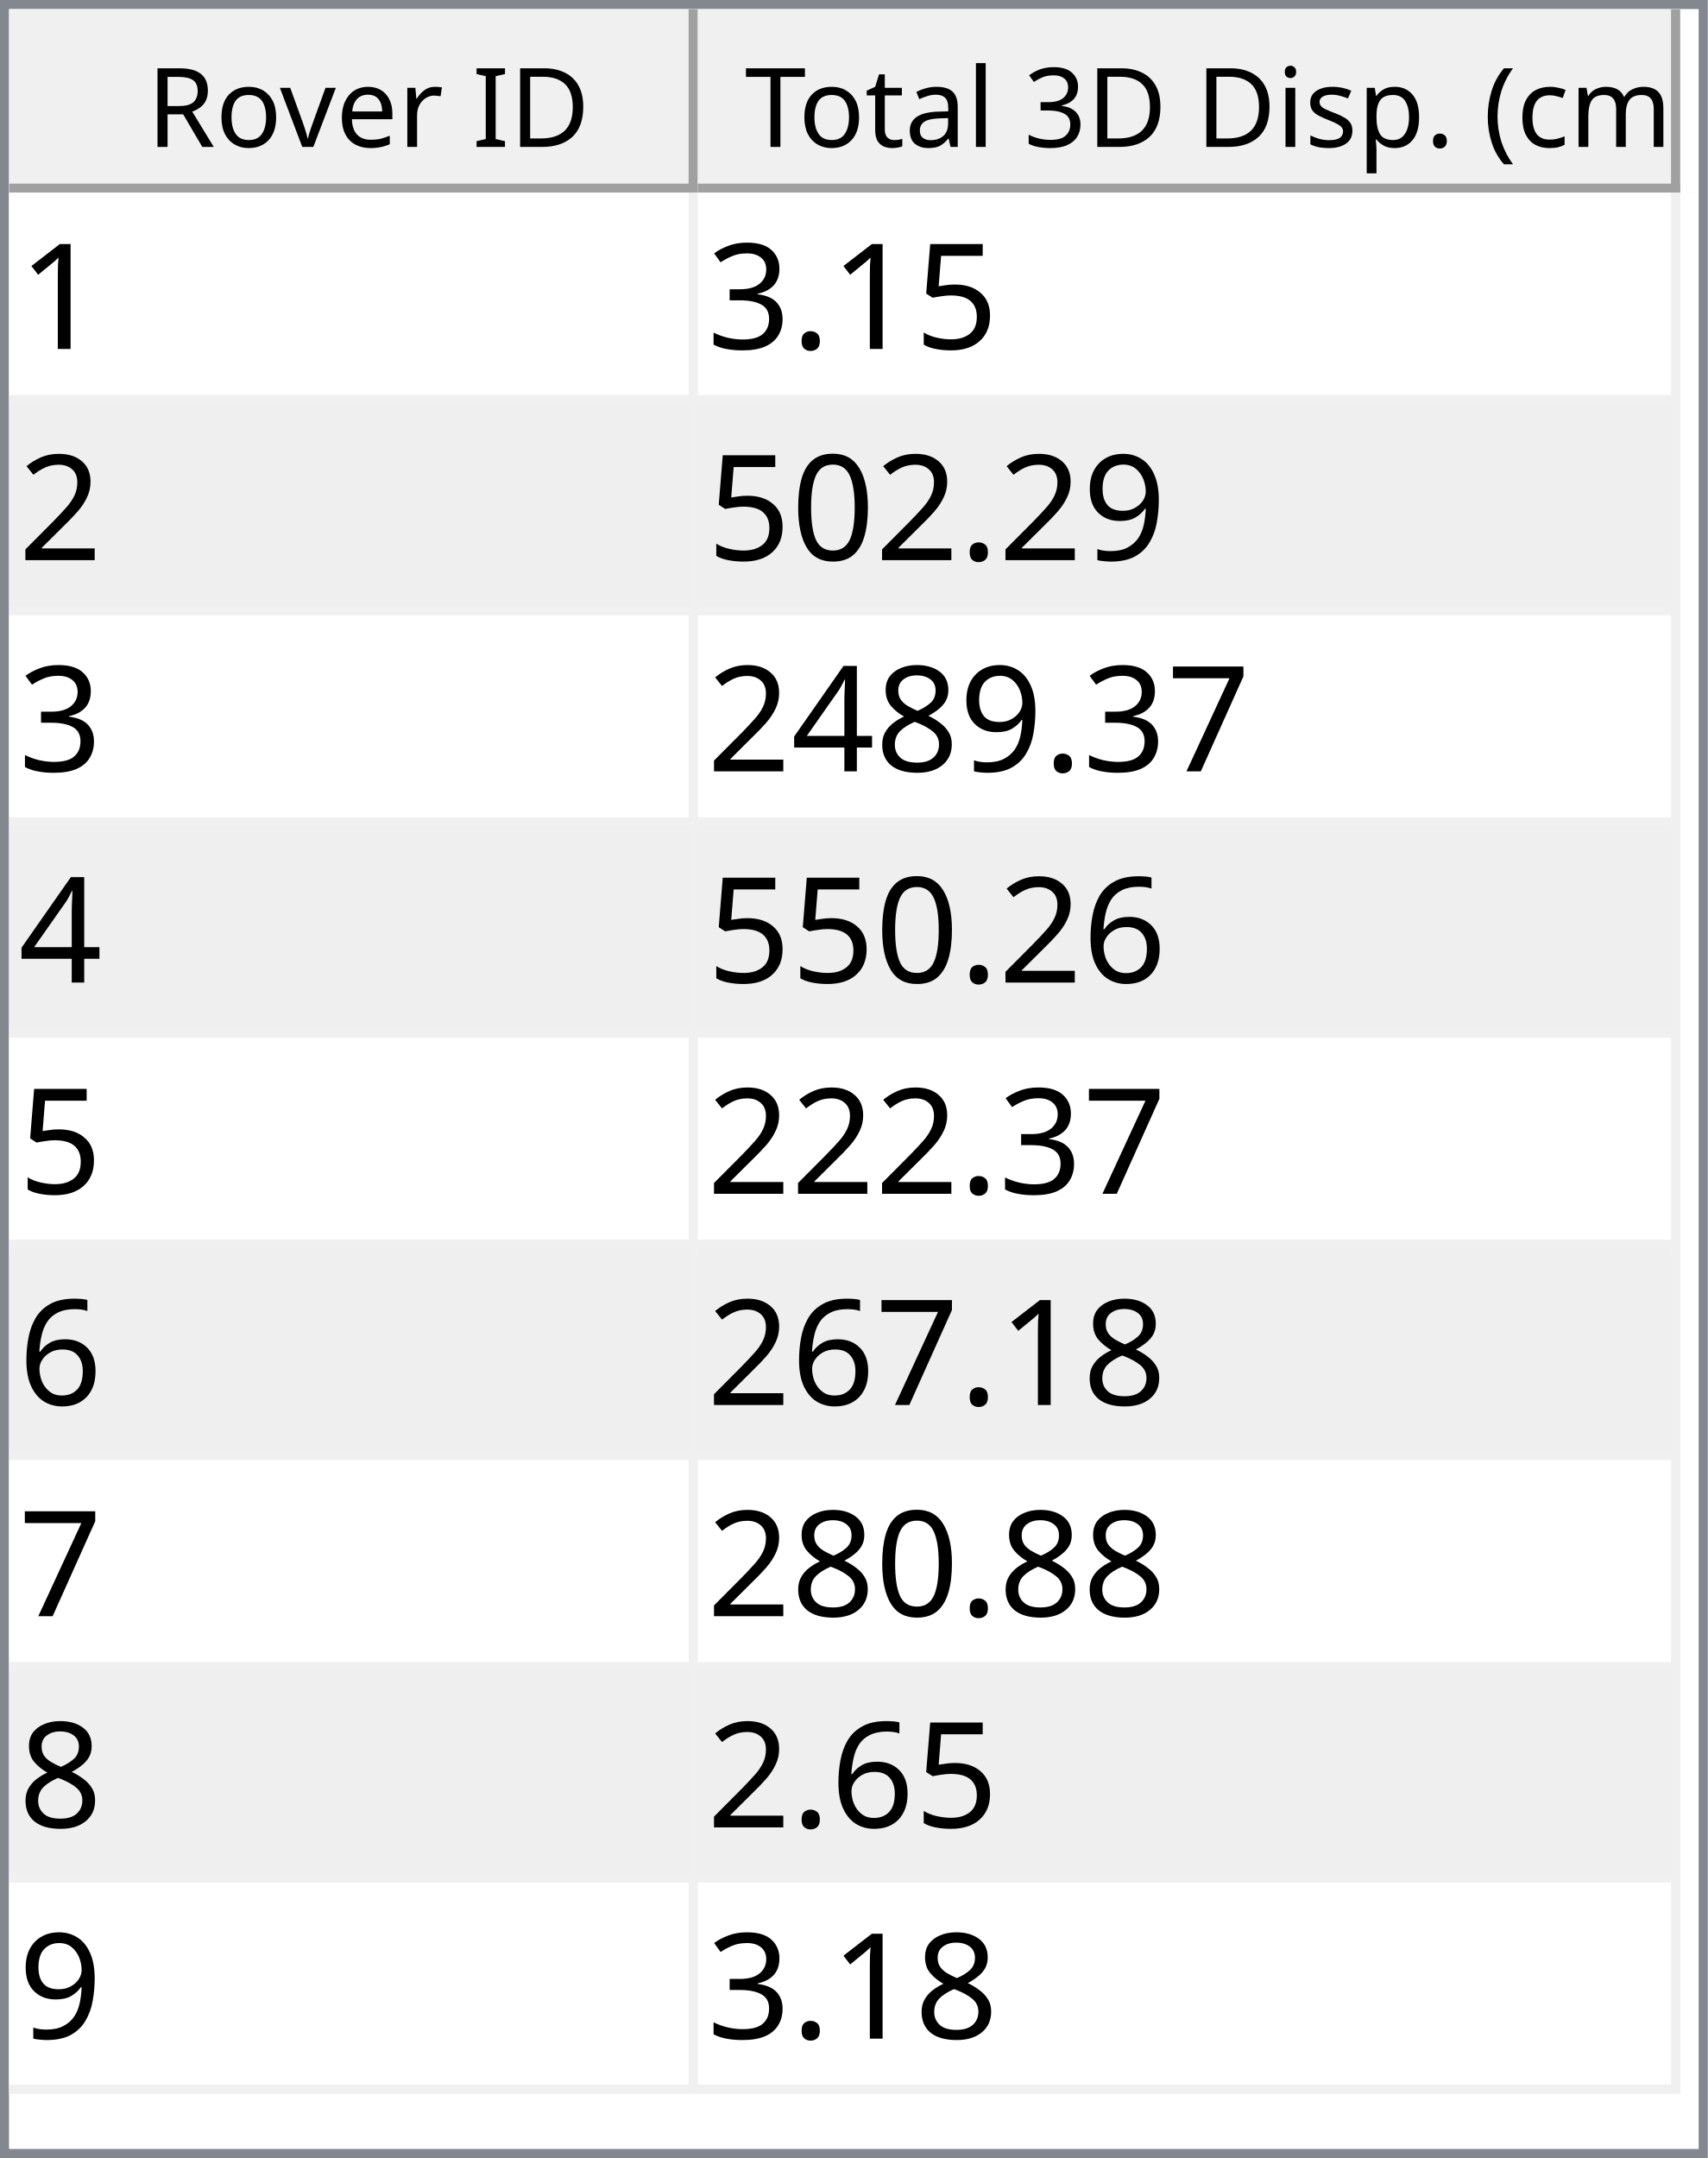
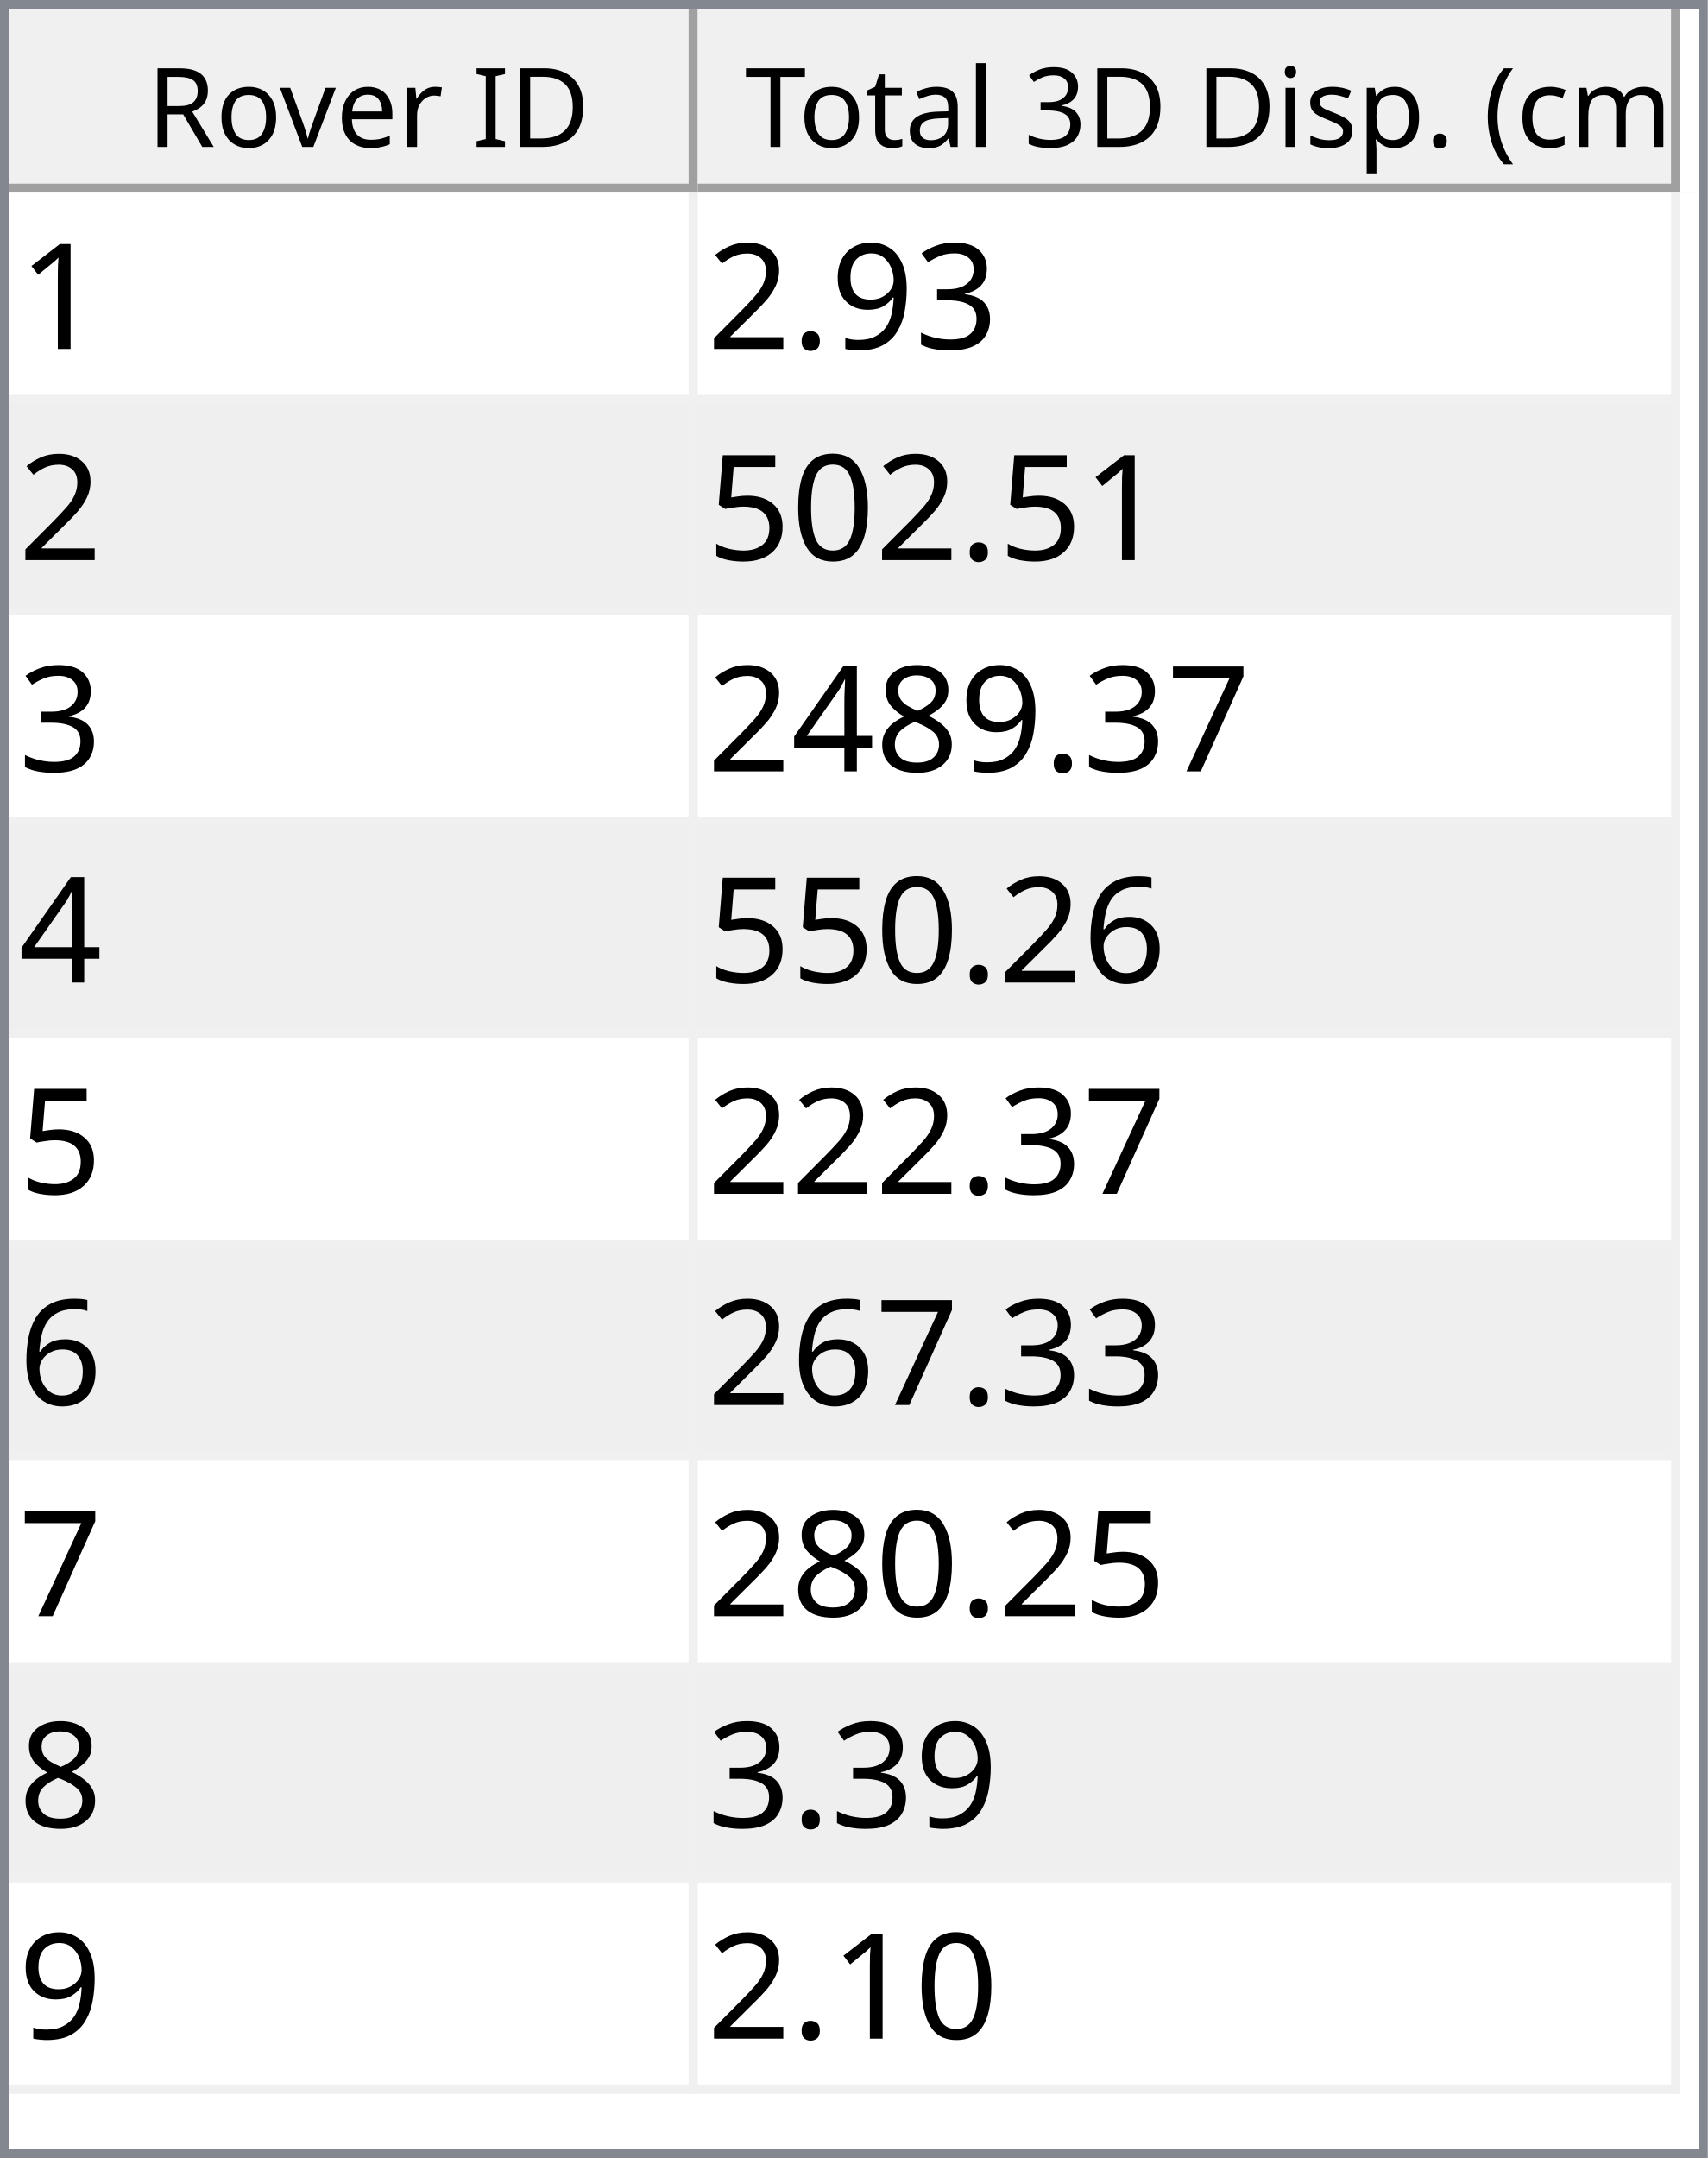
<svg xmlns="http://www.w3.org/2000/svg" style="fill-opacity:1; color-rendering:auto; color-interpolation:auto; text-rendering:auto; stroke:black; stroke-linecap:square; stroke-miterlimit:10; shape-rendering:auto; stroke-opacity:1; fill:black; stroke-dasharray:none; font-weight:normal; stroke-width:1; font-family:'Dialog'; font-style:normal; stroke-linejoin:miter; font-size:12px; stroke-dashoffset:0; image-rendering:auto;" width="186" height="235">
  <defs id="genericDefs" />
  <g>
    <defs id="defs1">
      <clipPath clipPathUnits="userSpaceOnUse" id="clipPath1">
        <path d="M0 0 L186 0 L186 235 L0 235 L0 0 Z" />
      </clipPath>
      <clipPath clipPathUnits="userSpaceOnUse" id="clipPath2">
        <path d="M0 0 L0 235 L186 235 L186 0 Z" />
      </clipPath>
      <clipPath clipPathUnits="userSpaceOnUse" id="clipPath3">
        <path d="M0 0 L0 20 L184 20 L184 0 Z" />
      </clipPath>
      <clipPath clipPathUnits="userSpaceOnUse" id="clipPath4">
        <path d="M0 0 L0 20 L75 20 L75 0 Z" />
      </clipPath>
      <clipPath clipPathUnits="userSpaceOnUse" id="clipPath5">
        <path d="M1 1 L1 19 L74 19 L74 1 Z" />
      </clipPath>
      <clipPath clipPathUnits="userSpaceOnUse" id="clipPath6">
        <path d="M0 0 L0 18 L73 18 L73 0 Z" />
      </clipPath>
      <clipPath clipPathUnits="userSpaceOnUse" id="clipPath7">
        <path d="M-0.5 -0.5 L-0.5 19.5 L74.5 19.5 L74.5 -0.5 Z" />
      </clipPath>
      <clipPath clipPathUnits="userSpaceOnUse" id="clipPath8">
        <path d="M0 0 L0 20 L107 20 L107 0 Z" />
      </clipPath>
      <clipPath clipPathUnits="userSpaceOnUse" id="clipPath9">
        <path d="M1 1 L1 19 L106 19 L106 1 Z" />
      </clipPath>
      <clipPath clipPathUnits="userSpaceOnUse" id="clipPath10">
        <path d="M0 0 L0 18 L105 18 L105 0 Z" />
      </clipPath>
      <clipPath clipPathUnits="userSpaceOnUse" id="clipPath11">
        <path d="M-0.5 -0.5 L-0.5 19.5 L106.5 19.5 L106.5 -0.5 Z" />
      </clipPath>
      <clipPath clipPathUnits="userSpaceOnUse" id="clipPath12">
        <path d="M0 0 L0 213 L184 213 L184 0 Z" />
      </clipPath>
      <clipPath clipPathUnits="userSpaceOnUse" id="clipPath13">
        <path d="M0 0 L0 207 L182 207 L182 0 Z" />
      </clipPath>
      <clipPath clipPathUnits="userSpaceOnUse" id="clipPath14">
        <path d="M-0.5 -0.5 L-0.5 206.5 L181.5 206.5 L181.5 -0.5 Z" />
      </clipPath>
      <clipPath clipPathUnits="userSpaceOnUse" id="clipPath15">
        <path d="M0 0 L0 22 L74 22 L74 0 Z" />
      </clipPath>
      <clipPath clipPathUnits="userSpaceOnUse" id="clipPath16">
        <path d="M0 0 L0 22 L106 22 L106 0 Z" />
      </clipPath>
      <font horiz-adv-x="64.551" id="font1">
        <font-face ascent="107.91" descent="25.098" units-per-em="100" style="font-style:normal; font-family:Segoe UI; font-weight:normal;" />
        <missing-glyph horiz-adv-x="64.551" d="M8.109 0 L8.109 68.266 L56.453 68.266 L56.453 0 L8.109 0 ZM15.328 7.234 L49.219 7.234 L49.219 61.031 L15.328 61.031 L15.328 7.234 Z" />
        <glyph unicode="D" horiz-adv-x="70.117" d="M9.188 0 L9.188 70.016 L28.516 70.016 Q65.531 70.016 65.531 35.891 Q65.531 19.672 55.25 9.836 Q44.969 0 27.734 0 L9.188 0 ZM17.391 62.594 L17.391 7.422 L27.828 7.422 Q41.609 7.422 49.273 14.797 Q56.938 22.172 56.938 35.688 Q56.938 62.594 28.328 62.594 L17.391 62.594 Z" />
        <glyph unicode="I" horiz-adv-x="26.611" d="M17.391 0 L9.188 0 L9.188 70.016 L17.391 70.016 L17.391 0 Z" />
        <glyph unicode=" " horiz-adv-x="27.393" d="" />
        <glyph unicode="r" horiz-adv-x="34.766" d="M34.188 41.891 Q32.078 43.5 28.125 43.5 Q23 43.5 19.555 38.672 Q16.109 33.844 16.109 25.484 L16.109 0 L8.109 0 L8.109 50 L16.109 50 L16.109 39.703 L16.312 39.703 Q18.016 44.969 21.531 47.922 Q25.047 50.875 29.391 50.875 Q32.516 50.875 34.188 50.203 L34.188 41.891 Z" />
        <glyph unicode="e" horiz-adv-x="52.295" d="M48.297 23 L12.984 23 Q13.188 14.656 17.484 10.109 Q21.781 5.562 29.297 5.562 Q37.75 5.562 44.828 11.141 L44.828 3.609 Q38.234 -1.172 27.391 -1.172 Q16.797 -1.172 10.742 5.641 Q4.688 12.453 4.688 24.812 Q4.688 36.469 11.305 43.82 Q17.922 51.172 27.734 51.172 Q37.547 51.172 42.922 44.828 Q48.297 38.484 48.297 27.203 L48.297 23 ZM40.094 29.781 Q40.047 36.719 36.75 40.578 Q33.453 44.438 27.594 44.438 Q21.922 44.438 17.969 40.383 Q14.016 36.328 13.094 29.781 L40.094 29.781 Z" />
        <glyph unicode="v" horiz-adv-x="47.9" d="M47.406 50 L27.484 0 L19.625 0 L0.688 50 L9.469 50 L22.172 13.672 Q23.578 9.672 23.922 6.688 L24.125 6.688 Q24.609 10.453 25.688 13.484 L38.969 50 L47.406 50 Z" />
        <glyph unicode="o" horiz-adv-x="58.594" d="M29 -1.172 Q17.922 -1.172 11.305 5.836 Q4.688 12.844 4.688 24.422 Q4.688 37.016 11.57 44.094 Q18.453 51.172 30.172 51.172 Q41.359 51.172 47.633 44.289 Q53.906 37.406 53.906 25.203 Q53.906 13.234 47.141 6.031 Q40.375 -1.172 29 -1.172 ZM29.594 44.438 Q21.875 44.438 17.383 39.188 Q12.891 33.938 12.891 24.703 Q12.891 15.828 17.43 10.695 Q21.969 5.562 29.594 5.562 Q37.359 5.562 41.531 10.594 Q45.703 15.625 45.703 24.906 Q45.703 34.281 41.531 39.359 Q37.359 44.438 29.594 44.438 Z" />
        <glyph unicode="R" horiz-adv-x="59.814" d="M59.375 0 L49.609 0 L37.891 19.625 Q36.281 22.359 34.766 24.289 Q33.25 26.219 31.664 27.438 Q30.078 28.656 28.25 29.219 Q26.422 29.781 24.125 29.781 L17.391 29.781 L17.391 0 L9.188 0 L9.188 70.016 L30.078 70.016 Q34.672 70.016 38.555 68.867 Q42.438 67.719 45.289 65.375 Q48.141 63.031 49.758 59.547 Q51.375 56.062 51.375 51.375 Q51.375 47.703 50.273 44.656 Q49.172 41.609 47.148 39.211 Q45.125 36.812 42.266 35.133 Q39.406 33.453 35.844 32.516 L35.844 32.328 Q37.594 31.547 38.891 30.547 Q40.188 29.547 41.359 28.18 Q42.531 26.812 43.68 25.078 Q44.828 23.344 46.234 21.047 L59.375 0 ZM17.391 62.594 L17.391 37.203 L28.516 37.203 Q31.594 37.203 34.203 38.133 Q36.812 39.062 38.719 40.797 Q40.625 42.531 41.703 45.047 Q42.781 47.562 42.781 50.688 Q42.781 56.297 39.141 59.445 Q35.5 62.594 28.609 62.594 L17.391 62.594 Z" />
        <glyph unicode=")" horiz-adv-x="30.176" d="M8.297 -15.922 L1.172 -15.922 Q16.406 2.344 16.406 26.812 Q16.406 51.469 1.078 70.016 L8.297 70.016 Q23.531 52.156 23.531 26.703 Q23.531 1.375 8.297 -15.922 Z" />
        <glyph unicode="m" horiz-adv-x="86.133" d="M79.109 0 L71.094 0 L71.094 28.719 Q71.094 37.016 68.531 40.727 Q65.969 44.438 59.906 44.438 Q54.781 44.438 51.195 39.75 Q47.609 35.062 47.609 28.516 L47.609 0 L39.594 0 L39.594 29.688 Q39.594 44.438 28.219 44.438 Q22.953 44.438 19.531 40.016 Q16.109 35.594 16.109 28.516 L16.109 0 L8.109 0 L8.109 50 L16.109 50 L16.109 42.094 L16.312 42.094 Q21.625 51.172 31.844 51.172 Q36.969 51.172 40.773 48.312 Q44.578 45.453 46 40.828 Q51.562 51.172 62.594 51.172 Q79.109 51.172 79.109 30.812 L79.109 0 Z" />
        <glyph unicode="c" horiz-adv-x="46.191" d="M42.188 2.297 Q36.422 -1.172 28.516 -1.172 Q17.828 -1.172 11.258 5.789 Q4.688 12.75 4.688 23.828 Q4.688 36.188 11.766 43.68 Q18.844 51.172 30.672 51.172 Q37.25 51.172 42.281 48.734 L42.281 40.531 Q36.719 44.438 30.375 44.438 Q22.703 44.438 17.797 38.945 Q12.891 33.453 12.891 24.516 Q12.891 15.719 17.508 10.641 Q22.125 5.562 29.891 5.562 Q36.422 5.562 42.188 9.906 L42.188 2.297 Z" />
        <glyph unicode="(" horiz-adv-x="30.176" d="M29.109 -15.922 L21.969 -15.922 Q6.844 1.375 6.844 26.703 Q6.844 52.156 21.969 70.016 L29.203 70.016 Q13.875 51.469 13.875 26.812 Q13.875 2.344 29.109 -15.922 Z" />
        <glyph unicode="." horiz-adv-x="21.68" d="M10.891 -1.078 Q8.641 -1.078 7.055 0.539 Q5.469 2.156 5.469 4.391 Q5.469 6.641 7.055 8.273 Q8.641 9.906 10.891 9.906 Q13.188 9.906 14.797 8.273 Q16.406 6.641 16.406 4.391 Q16.406 2.156 14.797 0.539 Q13.188 -1.078 10.891 -1.078 Z" />
        <glyph unicode="p" horiz-adv-x="58.789" d="M16.312 7.234 L16.109 7.234 L16.109 -23 L8.109 -23 L8.109 50 L16.109 50 L16.109 41.219 L16.312 41.219 Q22.219 51.172 33.594 51.172 Q43.266 51.172 48.688 44.461 Q54.109 37.75 54.109 26.469 Q54.109 13.922 48 6.375 Q41.891 -1.172 31.297 -1.172 Q21.578 -1.172 16.312 7.234 ZM16.109 27.391 L16.109 20.406 Q16.109 14.203 20.141 9.883 Q24.172 5.562 30.375 5.562 Q37.641 5.562 41.773 11.133 Q45.906 16.703 45.906 26.609 Q45.906 34.969 42.047 39.703 Q38.188 44.438 31.594 44.438 Q24.609 44.438 20.359 39.578 Q16.109 34.719 16.109 27.391 Z" />
        <glyph unicode="s" horiz-adv-x="42.432" d="M5.078 1.812 L5.078 10.406 Q11.625 5.562 19.484 5.562 Q30.031 5.562 30.031 12.594 Q30.031 14.594 29.125 15.992 Q28.219 17.391 26.68 18.461 Q25.141 19.531 23.07 20.383 Q21 21.234 18.609 22.172 Q15.281 23.484 12.766 24.828 Q10.25 26.172 8.57 27.859 Q6.891 29.547 6.031 31.695 Q5.172 33.844 5.172 36.719 Q5.172 40.234 6.789 42.945 Q8.406 45.656 11.086 47.484 Q13.766 49.312 17.211 50.242 Q20.656 51.172 24.312 51.172 Q30.812 51.172 35.938 48.922 L35.938 40.828 Q30.422 44.438 23.25 44.438 Q21 44.438 19.195 43.922 Q17.391 43.406 16.094 42.477 Q14.797 41.547 14.086 40.258 Q13.375 38.969 13.375 37.406 Q13.375 35.453 14.086 34.133 Q14.797 32.812 16.164 31.789 Q17.531 30.766 19.484 29.938 Q21.438 29.109 23.922 28.125 Q27.25 26.859 29.883 25.516 Q32.516 24.172 34.375 22.484 Q36.234 20.797 37.234 18.602 Q38.234 16.406 38.234 13.375 Q38.234 9.672 36.602 6.938 Q34.969 4.203 32.234 2.398 Q29.5 0.594 25.93 -0.289 Q22.359 -1.172 18.453 -1.172 Q10.75 -1.172 5.078 1.812 Z" />
        <glyph unicode="i" horiz-adv-x="24.219" d="M12.203 62.703 Q10.062 62.703 8.547 64.164 Q7.031 65.625 7.031 67.875 Q7.031 70.125 8.547 71.609 Q10.062 73.094 12.203 73.094 Q14.406 73.094 15.945 71.609 Q17.484 70.125 17.484 67.875 Q17.484 65.719 15.945 64.211 Q14.406 62.703 12.203 62.703 ZM16.109 0 L8.109 0 L8.109 50 L16.109 50 L16.109 0 Z" />
        <glyph unicode="3" horiz-adv-x="53.906" d="M46.531 19.828 Q46.531 15.094 44.75 11.211 Q42.969 7.328 39.719 4.57 Q36.469 1.812 31.93 0.297 Q27.391 -1.219 21.922 -1.219 Q11.922 -1.219 6 2.594 L6 11.188 Q13.094 5.609 22.219 5.609 Q25.875 5.609 28.828 6.539 Q31.781 7.469 33.906 9.227 Q36.031 10.984 37.18 13.477 Q38.328 15.969 38.328 19.094 Q38.328 32.812 18.797 32.812 L12.984 32.812 L12.984 39.594 L18.5 39.594 Q35.797 39.594 35.797 52.484 Q35.797 64.406 22.609 64.406 Q15.188 64.406 8.688 59.422 L8.688 67.188 Q15.375 71.188 24.609 71.188 Q29 71.188 32.57 69.969 Q36.141 68.75 38.68 66.555 Q41.219 64.359 42.609 61.281 Q44 58.203 44 54.5 Q44 40.672 30.031 36.719 L30.031 36.531 Q33.594 36.141 36.625 34.797 Q39.656 33.453 41.852 31.305 Q44.047 29.156 45.289 26.25 Q46.531 23.344 46.531 19.828 Z" />
        <glyph unicode="l" horiz-adv-x="24.219" d="M16.109 0 L8.109 0 L8.109 74.031 L16.109 74.031 L16.109 0 Z" />
        <glyph unicode="a" horiz-adv-x="50.879" d="M43.891 0 L35.891 0 L35.891 7.812 L35.688 7.812 Q30.469 -1.172 20.312 -1.172 Q12.844 -1.172 8.617 2.781 Q4.391 6.734 4.391 13.281 Q4.391 27.297 20.906 29.594 L35.891 31.688 Q35.891 44.438 25.594 44.438 Q16.547 44.438 9.281 38.281 L9.281 46.484 Q16.656 51.172 26.266 51.172 Q43.891 51.172 43.891 32.516 L43.891 0 ZM35.891 25.297 L23.828 23.641 Q18.266 22.859 15.43 20.875 Q12.594 18.891 12.594 13.875 Q12.594 10.203 15.211 7.883 Q17.828 5.562 22.172 5.562 Q28.125 5.562 32.008 9.742 Q35.891 13.922 35.891 20.312 L35.891 25.297 Z" />
        <glyph unicode="t" horiz-adv-x="33.887" d="M31.297 0.484 Q28.469 -1.078 23.828 -1.078 Q10.688 -1.078 10.688 13.578 L10.688 43.172 L2.094 43.172 L2.094 50 L10.688 50 L10.688 62.203 L18.703 64.797 L18.703 50 L31.297 50 L31.297 43.172 L18.703 43.172 L18.703 14.984 Q18.703 9.969 20.414 7.82 Q22.125 5.672 26.078 5.672 Q29.109 5.672 31.297 7.328 L31.297 0.484 Z" />
        <glyph unicode="T" horiz-adv-x="52.393" d="M50.594 62.594 L30.375 62.594 L30.375 0 L22.172 0 L22.172 62.594 L2 62.594 L2 70.016 L50.594 70.016 L50.594 62.594 Z" />
      </font>
      <font horiz-adv-x="75.0" id="font2">
        <font-face ascent="100.537" descent="21.973" units-per-em="100" style="font-style:normal; font-family:sans-serif; font-weight:normal;" />
        <missing-glyph horiz-adv-x="75.0" d="M12.5 0 L12.5 62.5 L62.5 62.5 L62.5 0 L12.5 0 ZM14.062 1.562 L60.938 1.562 L60.938 60.938 L14.062 60.938 L14.062 1.562 Z" />
        <glyph unicode="1" horiz-adv-x="55.615" d="M37.25 0 L28.469 0 L28.469 56 Q25.297 52.984 20.141 49.953 Q14.984 46.922 10.891 45.406 L10.891 53.906 Q18.266 57.375 23.781 62.305 Q29.297 67.234 31.594 71.875 L37.25 71.875 L37.25 0 Z" />
+         <glyph unicode="3" horiz-adv-x="55.615" d="M4.203 18.891 L12.984 20.062 Q14.5 12.594 18.141 9.297 Q21.781 6 27 6 Q33.203 6 37.477 10.297 Q41.75 14.594 41.75 20.953 Q41.75 27 37.797 30.93 Q33.844 34.859 27.734 34.859 Q25.25 34.859 21.531 33.891 L22.516 41.609 Q23.391 41.5 23.922 41.5 Q29.547 41.5 34.039 44.43 Q38.531 47.359 38.531 53.469 Q38.531 58.297 35.258 61.477 Q31.984 64.656 26.812 64.656 Q21.688 64.656 18.266 61.43 Q14.844 58.203 13.875 51.766 L5.078 53.328 Q6.688 62.156 12.398 67.016 Q18.109 71.875 26.609 71.875 Q32.469 71.875 37.398 69.359 Q42.328 66.844 44.945 62.5 Q47.562 58.156 47.562 53.266 Q47.562 48.641 45.07 44.828 Q42.578 41.016 37.703 38.766 Q44.047 37.312 47.562 32.695 Q51.078 28.078 51.078 21.141 Q51.078 11.766 44.242 5.25 Q37.406 -1.266 26.953 -1.266 Q17.531 -1.266 11.305 4.352 Q5.078 9.969 4.203 18.891 Z" />
+         <glyph unicode="9" horiz-adv-x="55.615" d="M5.469 16.547 L13.922 17.328 Q14.984 11.375 18.016 8.688 Q21.047 6 25.781 6 Q29.828 6 32.883 7.859 Q35.938 9.719 37.891 12.82 Q39.844 15.922 41.164 21.195 Q42.484 26.469 42.484 31.938 Q42.484 32.516 42.438 33.688 Q39.797 29.5 35.234 26.883 Q30.672 24.266 25.344 24.266 Q16.453 24.266 10.305 30.711 Q4.156 37.156 4.156 47.703 Q4.156 58.594 10.578 65.234 Q17 71.875 26.656 71.875 Q33.641 71.875 39.43 68.117 Q45.219 64.359 48.219 57.398 Q51.219 50.438 51.219 37.25 Q51.219 23.531 48.242 15.406 Q45.266 7.281 39.383 3.031 Q33.5 -1.219 25.594 -1.219 Q17.188 -1.219 11.867 3.445 Q6.547 8.109 5.469 16.547 ZM41.453 48.141 Q41.453 55.719 37.43 60.156 Q33.406 64.594 27.734 64.594 Q21.875 64.594 17.531 59.812 Q13.188 55.031 13.188 47.406 Q13.188 40.578 17.312 36.305 Q21.438 32.031 27.484 32.031 Q33.594 32.031 37.523 36.305 Q41.453 40.578 41.453 48.141 Z" />
+         <glyph unicode="." horiz-adv-x="27.783" d="M9.078 0 L9.078 10.016 L19.094 10.016 L19.094 0 L9.078 0 Z" />
+         <glyph unicode="2" horiz-adv-x="55.615" d="M50.344 8.453 L50.344 0 L3.031 0 Q2.938 3.172 4.047 6.109 Q5.859 10.938 9.836 15.625 Q13.812 20.312 21.344 26.469 Q33.016 36.031 37.117 41.625 Q41.219 47.219 41.219 52.203 Q41.219 57.422 37.477 61.008 Q33.734 64.594 27.734 64.594 Q21.391 64.594 17.578 60.789 Q13.766 56.984 13.719 50.25 L4.688 51.172 Q5.609 61.281 11.664 66.578 Q17.719 71.875 27.938 71.875 Q38.234 71.875 44.242 66.164 Q50.25 60.453 50.25 52 Q50.25 47.703 48.492 43.555 Q46.734 39.406 42.656 34.812 Q38.578 30.219 29.109 22.219 Q21.188 15.578 18.945 13.211 Q16.703 10.844 15.234 8.453 L50.344 8.453 Z" />
+         <glyph unicode="0" horiz-adv-x="55.615" d="M4.156 35.297 Q4.156 48 6.766 55.742 Q9.375 63.484 14.523 67.68 Q19.672 71.875 27.484 71.875 Q33.25 71.875 37.594 69.555 Q41.938 67.234 44.773 62.867 Q47.609 58.5 49.219 52.227 Q50.828 45.953 50.828 35.297 Q50.828 22.703 48.242 14.969 Q45.656 7.234 40.508 3.008 Q35.359 -1.219 27.484 -1.219 Q17.141 -1.219 11.234 6.203 Q4.156 15.141 4.156 35.297 ZM13.188 35.297 Q13.188 17.672 17.312 11.836 Q21.438 6 27.484 6 Q33.547 6 37.672 11.859 Q41.797 17.719 41.797 35.297 Q41.797 52.984 37.672 58.789 Q33.547 64.594 27.391 64.594 Q21.344 64.594 17.719 59.469 Q13.188 52.938 13.188 35.297 Z" />
        <glyph unicode="5" horiz-adv-x="55.615" d="M4.156 18.75 L13.375 19.531 Q14.406 12.797 18.141 9.398 Q21.875 6 27.156 6 Q33.5 6 37.891 10.789 Q42.281 15.578 42.281 23.484 Q42.281 31 38.062 35.352 Q33.844 39.703 27 39.703 Q22.75 39.703 19.336 37.773 Q15.922 35.844 13.969 32.766 L5.719 33.844 L12.641 70.609 L48.25 70.609 L48.25 62.203 L19.672 62.203 L15.828 42.969 Q22.266 47.469 29.344 47.469 Q38.719 47.469 45.164 40.969 Q51.609 34.469 51.609 24.266 Q51.609 14.547 45.953 7.469 Q39.062 -1.219 27.156 -1.219 Q17.391 -1.219 11.211 4.25 Q5.031 9.719 4.156 18.75 Z" />
-         <glyph unicode="." horiz-adv-x="27.783" d="M9.078 0 L9.078 10.016 L19.094 10.016 L19.094 0 L9.078 0 Z" />
-         <glyph unicode="3" horiz-adv-x="55.615" d="M4.203 18.891 L12.984 20.062 Q14.5 12.594 18.141 9.297 Q21.781 6 27 6 Q33.203 6 37.477 10.297 Q41.75 14.594 41.75 20.953 Q41.75 27 37.797 30.93 Q33.844 34.859 27.734 34.859 Q25.25 34.859 21.531 33.891 L22.516 41.609 Q23.391 41.5 23.922 41.5 Q29.547 41.5 34.039 44.43 Q38.531 47.359 38.531 53.469 Q38.531 58.297 35.258 61.477 Q31.984 64.656 26.812 64.656 Q21.688 64.656 18.266 61.43 Q14.844 58.203 13.875 51.766 L5.078 53.328 Q6.688 62.156 12.398 67.016 Q18.109 71.875 26.609 71.875 Q32.469 71.875 37.398 69.359 Q42.328 66.844 44.945 62.5 Q47.562 58.156 47.562 53.266 Q47.562 48.641 45.07 44.828 Q42.578 41.016 37.703 38.766 Q44.047 37.312 47.562 32.695 Q51.078 28.078 51.078 21.141 Q51.078 11.766 44.242 5.25 Q37.406 -1.266 26.953 -1.266 Q17.531 -1.266 11.305 4.352 Q5.078 9.969 4.203 18.891 Z" />
-         <glyph unicode="2" horiz-adv-x="55.615" d="M50.344 8.453 L50.344 0 L3.031 0 Q2.938 3.172 4.047 6.109 Q5.859 10.938 9.836 15.625 Q13.812 20.312 21.344 26.469 Q33.016 36.031 37.117 41.625 Q41.219 47.219 41.219 52.203 Q41.219 57.422 37.477 61.008 Q33.734 64.594 27.734 64.594 Q21.391 64.594 17.578 60.789 Q13.766 56.984 13.719 50.25 L4.688 51.172 Q5.609 61.281 11.664 66.578 Q17.719 71.875 27.938 71.875 Q38.234 71.875 44.242 66.164 Q50.25 60.453 50.25 52 Q50.25 47.703 48.492 43.555 Q46.734 39.406 42.656 34.812 Q38.578 30.219 29.109 22.219 Q21.188 15.578 18.945 13.211 Q16.703 10.844 15.234 8.453 L50.344 8.453 Z" />
-         <glyph unicode="9" horiz-adv-x="55.615" d="M5.469 16.547 L13.922 17.328 Q14.984 11.375 18.016 8.688 Q21.047 6 25.781 6 Q29.828 6 32.883 7.859 Q35.938 9.719 37.891 12.82 Q39.844 15.922 41.164 21.195 Q42.484 26.469 42.484 31.938 Q42.484 32.516 42.438 33.688 Q39.797 29.5 35.234 26.883 Q30.672 24.266 25.344 24.266 Q16.453 24.266 10.305 30.711 Q4.156 37.156 4.156 47.703 Q4.156 58.594 10.578 65.234 Q17 71.875 26.656 71.875 Q33.641 71.875 39.43 68.117 Q45.219 64.359 48.219 57.398 Q51.219 50.438 51.219 37.25 Q51.219 23.531 48.242 15.406 Q45.266 7.281 39.383 3.031 Q33.5 -1.219 25.594 -1.219 Q17.188 -1.219 11.867 3.445 Q6.547 8.109 5.469 16.547 ZM41.453 48.141 Q41.453 55.719 37.43 60.156 Q33.406 64.594 27.734 64.594 Q21.875 64.594 17.531 59.812 Q13.188 55.031 13.188 47.406 Q13.188 40.578 17.312 36.305 Q21.438 32.031 27.484 32.031 Q33.594 32.031 37.523 36.305 Q41.453 40.578 41.453 48.141 Z" />
-         <glyph unicode="0" horiz-adv-x="55.615" d="M4.156 35.297 Q4.156 48 6.766 55.742 Q9.375 63.484 14.523 67.68 Q19.672 71.875 27.484 71.875 Q33.25 71.875 37.594 69.555 Q41.938 67.234 44.773 62.867 Q47.609 58.5 49.219 52.227 Q50.828 45.953 50.828 35.297 Q50.828 22.703 48.242 14.969 Q45.656 7.234 40.508 3.008 Q35.359 -1.219 27.484 -1.219 Q17.141 -1.219 11.234 6.203 Q4.156 15.141 4.156 35.297 ZM13.188 35.297 Q13.188 17.672 17.312 11.836 Q21.438 6 27.484 6 Q33.547 6 37.672 11.859 Q41.797 17.719 41.797 35.297 Q41.797 52.984 37.672 58.789 Q33.547 64.594 27.391 64.594 Q21.344 64.594 17.719 59.469 Q13.188 52.938 13.188 35.297 Z" />
        <glyph unicode="7" horiz-adv-x="55.615" d="M4.734 62.203 L4.734 70.656 L51.078 70.656 L51.078 63.812 Q44.234 56.547 37.523 44.484 Q30.812 32.422 27.156 19.672 Q24.516 10.688 23.781 0 L14.75 0 Q14.891 8.453 18.062 20.414 Q21.234 32.375 27.172 43.484 Q33.109 54.594 39.797 62.203 L4.734 62.203 Z" />
        <glyph unicode="8" horiz-adv-x="55.615" d="M17.672 38.812 Q12.203 40.828 9.57 44.539 Q6.938 48.25 6.938 53.422 Q6.938 61.234 12.555 66.555 Q18.172 71.875 27.484 71.875 Q36.859 71.875 42.578 66.43 Q48.297 60.984 48.297 53.172 Q48.297 48.188 45.68 44.508 Q43.062 40.828 37.75 38.812 Q44.344 36.672 47.781 31.883 Q51.219 27.094 51.219 20.453 Q51.219 11.281 44.727 5.031 Q38.234 -1.219 27.641 -1.219 Q17.047 -1.219 10.547 5.055 Q4.047 11.328 4.047 20.703 Q4.047 27.688 7.594 32.398 Q11.141 37.109 17.672 38.812 ZM15.922 53.719 Q15.922 48.641 19.195 45.414 Q22.469 42.188 27.688 42.188 Q32.766 42.188 36.016 45.383 Q39.266 48.578 39.266 53.219 Q39.266 58.062 35.914 61.359 Q32.562 64.656 27.594 64.656 Q22.562 64.656 19.242 61.43 Q15.922 58.203 15.922 53.719 ZM13.094 20.656 Q13.094 16.891 14.875 13.375 Q16.656 9.859 20.172 7.93 Q23.688 6 27.734 6 Q34.031 6 38.133 10.055 Q42.234 14.109 42.234 20.359 Q42.234 26.703 38.016 30.859 Q33.797 35.016 27.438 35.016 Q21.234 35.016 17.164 30.914 Q13.094 26.812 13.094 20.656 Z" />
        <glyph unicode="4" horiz-adv-x="55.615" d="M32.328 0 L32.328 17.141 L1.266 17.141 L1.266 25.203 L33.938 71.578 L41.109 71.578 L41.109 25.203 L50.781 25.203 L50.781 17.141 L41.109 17.141 L41.109 0 L32.328 0 ZM32.328 25.203 L32.328 57.469 L9.906 25.203 L32.328 25.203 Z" />
        <glyph unicode="6" horiz-adv-x="55.615" d="M49.75 54.047 L41.016 53.375 Q39.844 58.547 37.703 60.891 Q34.125 64.656 28.906 64.656 Q24.703 64.656 21.531 62.312 Q17.391 59.281 14.992 53.469 Q12.594 47.656 12.5 36.922 Q15.672 41.75 20.266 44.094 Q24.859 46.438 29.891 46.438 Q38.672 46.438 44.852 39.969 Q51.031 33.5 51.031 23.25 Q51.031 16.5 48.125 10.719 Q45.219 4.938 40.141 1.859 Q35.062 -1.219 28.609 -1.219 Q17.625 -1.219 10.695 6.859 Q3.766 14.938 3.766 33.5 Q3.766 54.25 11.422 63.672 Q18.109 71.875 29.438 71.875 Q37.891 71.875 43.289 67.141 Q48.688 62.406 49.75 54.047 ZM13.875 23.188 Q13.875 18.656 15.797 14.508 Q17.719 10.359 21.188 8.18 Q24.656 6 28.469 6 Q34.031 6 38.039 10.492 Q42.047 14.984 42.047 22.703 Q42.047 30.125 38.086 34.398 Q34.125 38.672 28.125 38.672 Q22.172 38.672 18.023 34.398 Q13.875 30.125 13.875 23.188 Z" />
      </font>
    </defs>
    <g style="fill:white; stroke:white;">
      <rect x="0" y="0" width="186" style="clip-path:url(#clipPath1); stroke:none;" height="235" />
    </g>
    <g style="fill:white; text-rendering:optimizeSpeed; color-rendering:optimizeSpeed; image-rendering:optimizeSpeed; shape-rendering:crispEdges; stroke:white; color-interpolation:sRGB;">
      <rect x="0" width="186" height="235" y="0" style="stroke:none;" />
      <path style="stroke:none;" d="M0 235 L186 235 L186 0 L0 0 Z" />
    </g>
    <g style="fill:rgb(240,240,240); font-family:'Segoe UI'; stroke:rgb(240,240,240);">
      <rect x="0" y="0" width="186" style="clip-path:url(#clipPath2); stroke:none;" height="235" />
    </g>
    <g style="fill:rgb(130,135,144); font-family:'Segoe UI'; stroke:rgb(130,135,144);">
      <path d="M0 0 L186 0 L186 235 L0 235 L0 0 ZM1 1 L185 1 L185 234 L1 234 L1 1 Z" style="fill-rule:evenodd; clip-path:url(#clipPath2); stroke:none;" />
    </g>
    <g style="fill:white; font-family:'Segoe UI'; stroke:white;" transform="translate(1,1)">
      <rect x="0" y="0" width="184" style="clip-path:url(#clipPath3); stroke:none;" height="20" />
    </g>
    <g style="fill:rgb(240,240,240); font-family:'Segoe UI'; stroke:rgb(240,240,240);" transform="translate(1,1)">
      <rect x="0" y="0" width="75" style="clip-path:url(#clipPath4); stroke:none;" height="20" />
    </g>
    <g style="font-family:'Segoe UI';" transform="translate(2,2)">
      <text x="14" xml:space="preserve" y="14" style="clip-path:url(#clipPath6); stroke:none;">Rover ID</text>
    </g>
    <g style="fill:rgb(160,160,160); font-family:'Segoe UI'; stroke:rgb(160,160,160); stroke-linejoin:bevel;" transform="translate(1.5,1.5)">
      <line x1="74" x2="74" y1="0" style="fill:none; clip-path:url(#clipPath7);" y2="19" />
    </g>
    <g style="fill:rgb(160,160,160); font-family:'Segoe UI'; stroke:rgb(160,160,160); stroke-linejoin:bevel;" transform="matrix(1,0,0,1,1,1) translate(0.5,0.5)">
      <line x1="0" x2="74" y1="19" style="fill:none; clip-path:url(#clipPath7);" y2="19" />
    </g>
    <g style="fill:rgb(240,240,240); font-family:'Segoe UI'; stroke:rgb(240,240,240);" transform="translate(76,1)">
      <rect x="0" y="0" width="107" style="clip-path:url(#clipPath8); stroke:none;" height="20" />
    </g>
    <g style="font-family:'Segoe UI';" transform="translate(77,2)">
      <text x="1" xml:space="preserve" y="14" style="clip-path:url(#clipPath10); stroke:none;"> Total 3D Disp. (cm)</text>
    </g>
    <g style="fill:rgb(160,160,160); font-family:'Segoe UI'; stroke:rgb(160,160,160); stroke-linejoin:bevel;" transform="translate(76.5,1.5)">
      <line x1="106" x2="106" y1="0" style="fill:none; clip-path:url(#clipPath11);" y2="19" />
    </g>
    <g style="fill:rgb(160,160,160); font-family:'Segoe UI'; stroke:rgb(160,160,160); stroke-linejoin:bevel;" transform="matrix(1,0,0,1,76,1) translate(0.5,0.5)">
      <line x1="0" x2="106" y1="19" style="fill:none; clip-path:url(#clipPath11);" y2="19" />
    </g>
    <g style="fill:white; font-family:'Segoe UI'; stroke:white;" transform="translate(1,21)">
      <rect x="0" y="0" width="184" style="clip-path:url(#clipPath12); stroke:none;" height="213" />
    </g>
    <g style="fill:rgb(240,240,240); font-size:16px; font-family:sans-serif; stroke:rgb(240,240,240);" transform="translate(1,21)">
      <rect x="0" y="0" width="182" style="clip-path:url(#clipPath13); stroke:none;" height="207" />
      <line transform="translate(0.5,0.5)" x1="0" x2="181" y1="22" style="clip-path:url(#clipPath14); fill:none; stroke-linejoin:bevel;" y2="22" />
    </g>
    <g transform="matrix(1,0,0,1,1,21) translate(0.5,0.5)" style="fill:rgb(240,240,240); font-size:16px; font-family:sans-serif; stroke:rgb(240,240,240); stroke-linejoin:bevel;">
      <line x1="0" x2="181" y1="45" style="fill:none; clip-path:url(#clipPath14);" y2="45" />
    </g>
    <g transform="matrix(1,0,0,1,1,21) translate(0.5,0.5)" style="fill:rgb(240,240,240); font-size:16px; font-family:sans-serif; stroke:rgb(240,240,240); stroke-linejoin:bevel;">
      <line x1="0" x2="181" y1="68" style="fill:none; clip-path:url(#clipPath14);" y2="68" />
    </g>
    <g transform="matrix(1,0,0,1,1,21) translate(0.5,0.5)" style="fill:rgb(240,240,240); font-size:16px; font-family:sans-serif; stroke:rgb(240,240,240); stroke-linejoin:bevel;">
      <line x1="0" x2="181" y1="91" style="fill:none; clip-path:url(#clipPath14);" y2="91" />
    </g>
    <g transform="matrix(1,0,0,1,1,21) translate(0.5,0.5)" style="fill:rgb(240,240,240); font-size:16px; font-family:sans-serif; stroke:rgb(240,240,240); stroke-linejoin:bevel;">
      <line x1="0" x2="181" y1="114" style="fill:none; clip-path:url(#clipPath14);" y2="114" />
    </g>
    <g transform="matrix(1,0,0,1,1,21) translate(0.5,0.5)" style="fill:rgb(240,240,240); font-size:16px; font-family:sans-serif; stroke:rgb(240,240,240); stroke-linejoin:bevel;">
      <line x1="0" x2="181" y1="137" style="fill:none; clip-path:url(#clipPath14);" y2="137" />
    </g>
    <g transform="matrix(1,0,0,1,1,21) translate(0.5,0.5)" style="fill:rgb(240,240,240); font-size:16px; font-family:sans-serif; stroke:rgb(240,240,240); stroke-linejoin:bevel;">
      <line x1="0" x2="181" y1="160" style="fill:none; clip-path:url(#clipPath14);" y2="160" />
    </g>
    <g transform="matrix(1,0,0,1,1,21) translate(0.5,0.5)" style="fill:rgb(240,240,240); font-size:16px; font-family:sans-serif; stroke:rgb(240,240,240); stroke-linejoin:bevel;">
      <line x1="0" x2="181" y1="183" style="fill:none; clip-path:url(#clipPath14);" y2="183" />
    </g>
    <g transform="matrix(1,0,0,1,1,21) translate(0.5,0.5)" style="fill:rgb(240,240,240); font-size:16px; font-family:sans-serif; stroke:rgb(240,240,240); stroke-linejoin:bevel;">
      <line x1="0" x2="181" y1="206" style="fill:none; clip-path:url(#clipPath14);" y2="206" />
    </g>
    <g transform="matrix(1,0,0,1,1,21) translate(0.5,0.5)" style="fill:rgb(240,240,240); font-size:16px; font-family:sans-serif; stroke:rgb(240,240,240); stroke-linejoin:bevel;">
      <line x1="74" x2="74" y1="0" style="fill:none; clip-path:url(#clipPath14);" y2="206" />
    </g>
    <g transform="matrix(1,0,0,1,1,21) translate(0.5,0.5)" style="fill:rgb(240,240,240); font-size:16px; font-family:sans-serif; stroke:rgb(240,240,240); stroke-linejoin:bevel;">
      <line x1="181" x2="181" y1="0" style="fill:none; clip-path:url(#clipPath14);" y2="206" />
    </g>
    <g style="fill:white; font-size:16px; font-family:sans-serif; stroke:white;" transform="matrix(1,0,0,1,1,21)">
      <rect x="0" y="0" width="74" style="clip-path:url(#clipPath15); stroke:none;" height="22" />
      <text x="1" y="17" style="fill:black; clip-path:url(#clipPath15); stroke:none;" xml:space="preserve">1</text>
    </g>
    <g style="fill:white; font-size:16px; font-family:sans-serif; stroke:white;" transform="matrix(1,0,0,1,1,21) translate(75,0)">
      <rect x="0" y="0" width="106" style="clip-path:url(#clipPath16); stroke:none;" height="22" />
-       <text x="1" y="17" style="fill:black; clip-path:url(#clipPath16); stroke:none;" xml:space="preserve">3.15</text>
+       <text x="1" y="17" style="fill:black; clip-path:url(#clipPath16); stroke:none;" xml:space="preserve">2.93</text>
    </g>
    <g style="fill:rgb(239,239,239); font-size:16px; font-family:sans-serif; stroke:rgb(239,239,239);" transform="matrix(1,0,0,1,1,21) translate(0,23)">
      <rect x="0" y="0" width="74" style="clip-path:url(#clipPath15); stroke:none;" height="22" />
      <text x="1" y="17" style="fill:black; clip-path:url(#clipPath15); stroke:none;" xml:space="preserve">2</text>
    </g>
    <g style="fill:rgb(239,239,239); font-size:16px; font-family:sans-serif; stroke:rgb(239,239,239);" transform="matrix(1,0,0,1,1,21) translate(75,23)">
      <rect x="0" y="0" width="106" style="clip-path:url(#clipPath16); stroke:none;" height="22" />
-       <text x="1" y="17" style="fill:black; clip-path:url(#clipPath16); stroke:none;" xml:space="preserve">502.29</text>
+       <text x="1" y="17" style="fill:black; clip-path:url(#clipPath16); stroke:none;" xml:space="preserve">502.51</text>
    </g>
    <g style="fill:white; font-size:16px; font-family:sans-serif; stroke:white;" transform="matrix(1,0,0,1,1,21) translate(0,46)">
      <rect x="0" y="0" width="74" style="clip-path:url(#clipPath15); stroke:none;" height="22" />
      <text x="1" y="17" style="fill:black; clip-path:url(#clipPath15); stroke:none;" xml:space="preserve">3</text>
    </g>
    <g style="fill:white; font-size:16px; font-family:sans-serif; stroke:white;" transform="matrix(1,0,0,1,1,21) translate(75,46)">
      <rect x="0" y="0" width="106" style="clip-path:url(#clipPath16); stroke:none;" height="22" />
      <text x="1" y="17" style="fill:black; clip-path:url(#clipPath16); stroke:none;" xml:space="preserve">2489.37</text>
    </g>
    <g style="fill:rgb(239,239,239); font-size:16px; font-family:sans-serif; stroke:rgb(239,239,239);" transform="matrix(1,0,0,1,1,21) translate(0,69)">
      <rect x="0" y="0" width="74" style="clip-path:url(#clipPath15); stroke:none;" height="22" />
      <text x="1" y="17" style="fill:black; clip-path:url(#clipPath15); stroke:none;" xml:space="preserve">4</text>
    </g>
    <g style="fill:rgb(239,239,239); font-size:16px; font-family:sans-serif; stroke:rgb(239,239,239);" transform="matrix(1,0,0,1,1,21) translate(75,69)">
      <rect x="0" y="0" width="106" style="clip-path:url(#clipPath16); stroke:none;" height="22" />
      <text x="1" y="17" style="fill:black; clip-path:url(#clipPath16); stroke:none;" xml:space="preserve">550.26</text>
    </g>
    <g style="fill:white; font-size:16px; font-family:sans-serif; stroke:white;" transform="matrix(1,0,0,1,1,21) translate(0,92)">
      <rect x="0" y="0" width="74" style="clip-path:url(#clipPath15); stroke:none;" height="22" />
      <text x="1" y="17" style="fill:black; clip-path:url(#clipPath15); stroke:none;" xml:space="preserve">5</text>
    </g>
    <g style="fill:white; font-size:16px; font-family:sans-serif; stroke:white;" transform="matrix(1,0,0,1,1,21) translate(75,92)">
      <rect x="0" y="0" width="106" style="clip-path:url(#clipPath16); stroke:none;" height="22" />
      <text x="1" y="17" style="fill:black; clip-path:url(#clipPath16); stroke:none;" xml:space="preserve">222.37</text>
    </g>
    <g style="fill:rgb(239,239,239); font-size:16px; font-family:sans-serif; stroke:rgb(239,239,239);" transform="matrix(1,0,0,1,1,21) translate(0,115)">
      <rect x="0" y="0" width="74" style="clip-path:url(#clipPath15); stroke:none;" height="22" />
      <text x="1" y="17" style="fill:black; clip-path:url(#clipPath15); stroke:none;" xml:space="preserve">6</text>
    </g>
    <g style="fill:rgb(239,239,239); font-size:16px; font-family:sans-serif; stroke:rgb(239,239,239);" transform="matrix(1,0,0,1,1,21) translate(75,115)">
      <rect x="0" y="0" width="106" style="clip-path:url(#clipPath16); stroke:none;" height="22" />
-       <text x="1" y="17" style="fill:black; clip-path:url(#clipPath16); stroke:none;" xml:space="preserve">267.18</text>
+       <text x="1" y="17" style="fill:black; clip-path:url(#clipPath16); stroke:none;" xml:space="preserve">267.33</text>
    </g>
    <g style="fill:white; font-size:16px; font-family:sans-serif; stroke:white;" transform="matrix(1,0,0,1,1,21) translate(0,138)">
      <rect x="0" y="0" width="74" style="clip-path:url(#clipPath15); stroke:none;" height="22" />
      <text x="1" y="17" style="fill:black; clip-path:url(#clipPath15); stroke:none;" xml:space="preserve">7</text>
    </g>
    <g style="fill:white; font-size:16px; font-family:sans-serif; stroke:white;" transform="matrix(1,0,0,1,1,21) translate(75,138)">
      <rect x="0" y="0" width="106" style="clip-path:url(#clipPath16); stroke:none;" height="22" />
-       <text x="1" y="17" style="fill:black; clip-path:url(#clipPath16); stroke:none;" xml:space="preserve">280.88</text>
+       <text x="1" y="17" style="fill:black; clip-path:url(#clipPath16); stroke:none;" xml:space="preserve">280.25</text>
    </g>
    <g style="fill:rgb(239,239,239); font-size:16px; font-family:sans-serif; stroke:rgb(239,239,239);" transform="matrix(1,0,0,1,1,21) translate(0,161)">
      <rect x="0" y="0" width="74" style="clip-path:url(#clipPath15); stroke:none;" height="22" />
      <text x="1" y="17" style="fill:black; clip-path:url(#clipPath15); stroke:none;" xml:space="preserve">8</text>
    </g>
    <g style="fill:rgb(239,239,239); font-size:16px; font-family:sans-serif; stroke:rgb(239,239,239);" transform="matrix(1,0,0,1,1,21) translate(75,161)">
      <rect x="0" y="0" width="106" style="clip-path:url(#clipPath16); stroke:none;" height="22" />
-       <text x="1" y="17" style="fill:black; clip-path:url(#clipPath16); stroke:none;" xml:space="preserve">2.65</text>
+       <text x="1" y="17" style="fill:black; clip-path:url(#clipPath16); stroke:none;" xml:space="preserve">3.39</text>
    </g>
    <g style="fill:white; font-size:16px; font-family:sans-serif; stroke:white;" transform="matrix(1,0,0,1,1,21) translate(0,184)">
      <rect x="0" y="0" width="74" style="clip-path:url(#clipPath15); stroke:none;" height="22" />
      <text x="1" y="17" style="fill:black; clip-path:url(#clipPath15); stroke:none;" xml:space="preserve">9</text>
    </g>
    <g style="fill:white; font-size:16px; font-family:sans-serif; stroke:white;" transform="matrix(1,0,0,1,1,21) translate(75,184)">
      <rect x="0" y="0" width="106" style="clip-path:url(#clipPath16); stroke:none;" height="22" />
-       <text x="1" y="17" style="fill:black; clip-path:url(#clipPath16); stroke:none;" xml:space="preserve">3.18</text>
+       <text x="1" y="17" style="fill:black; clip-path:url(#clipPath16); stroke:none;" xml:space="preserve">2.10</text>
    </g>
  </g>
</svg>
